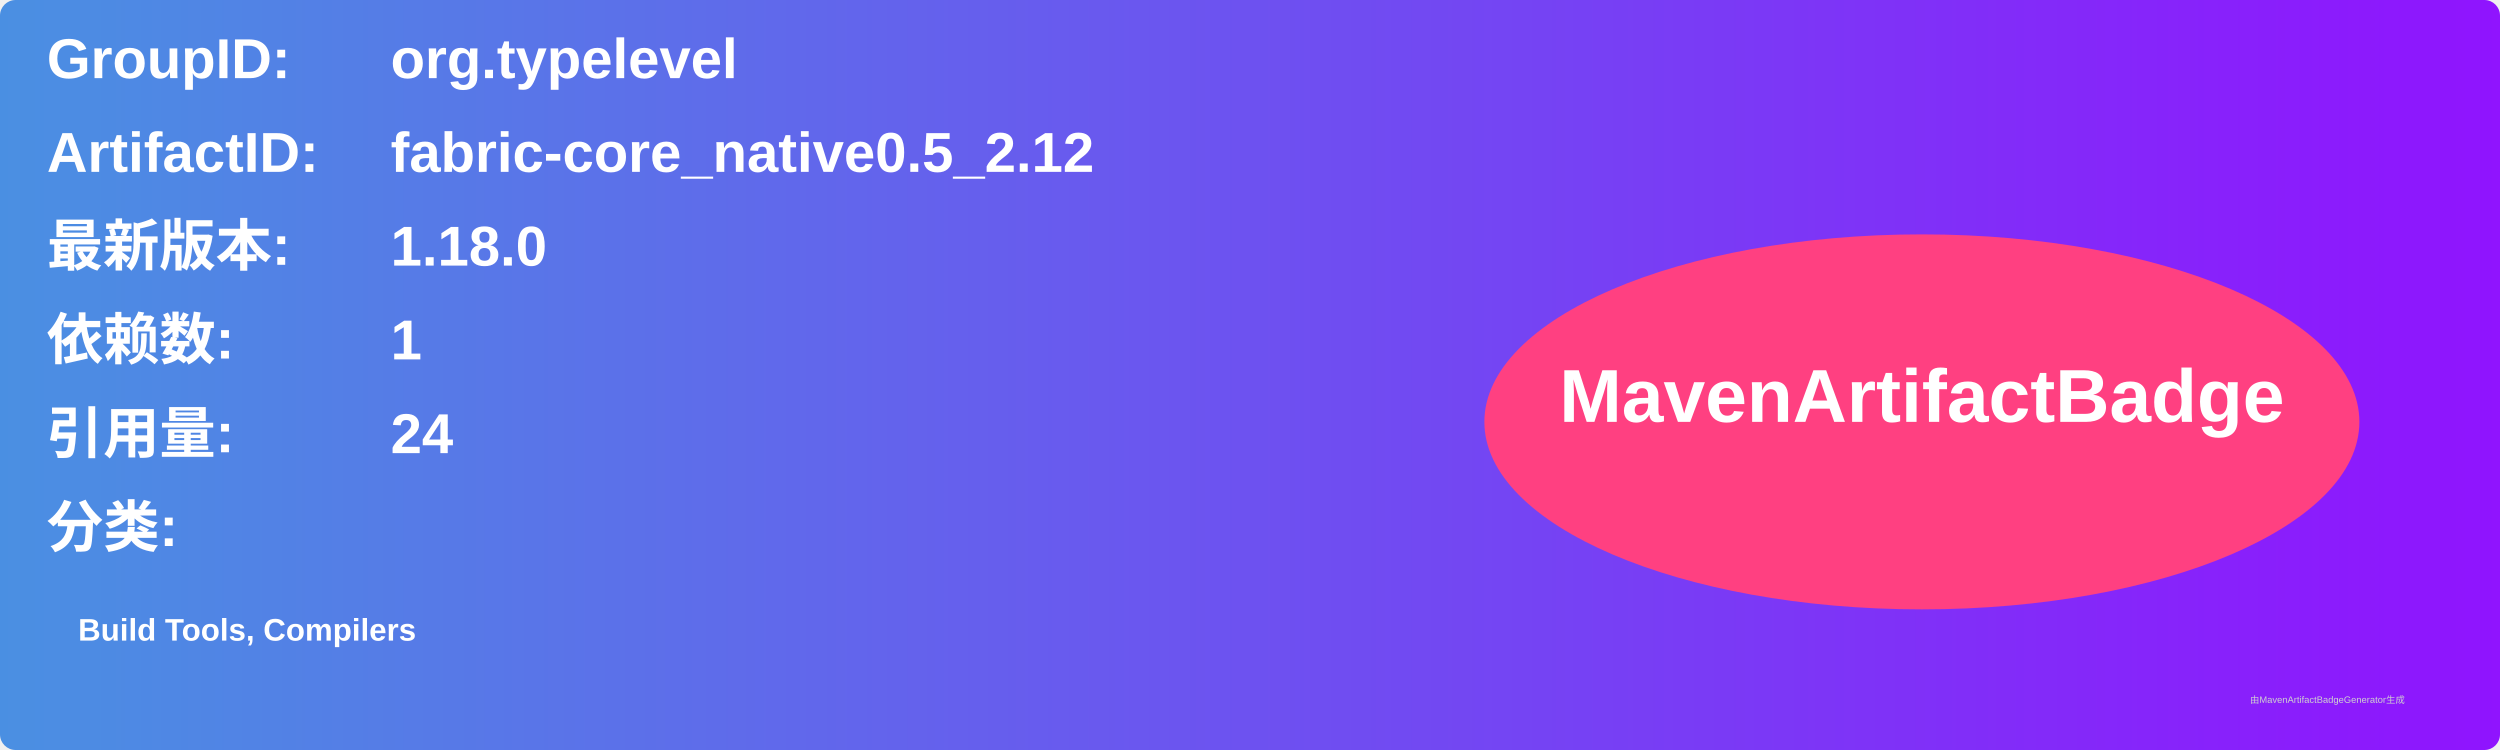
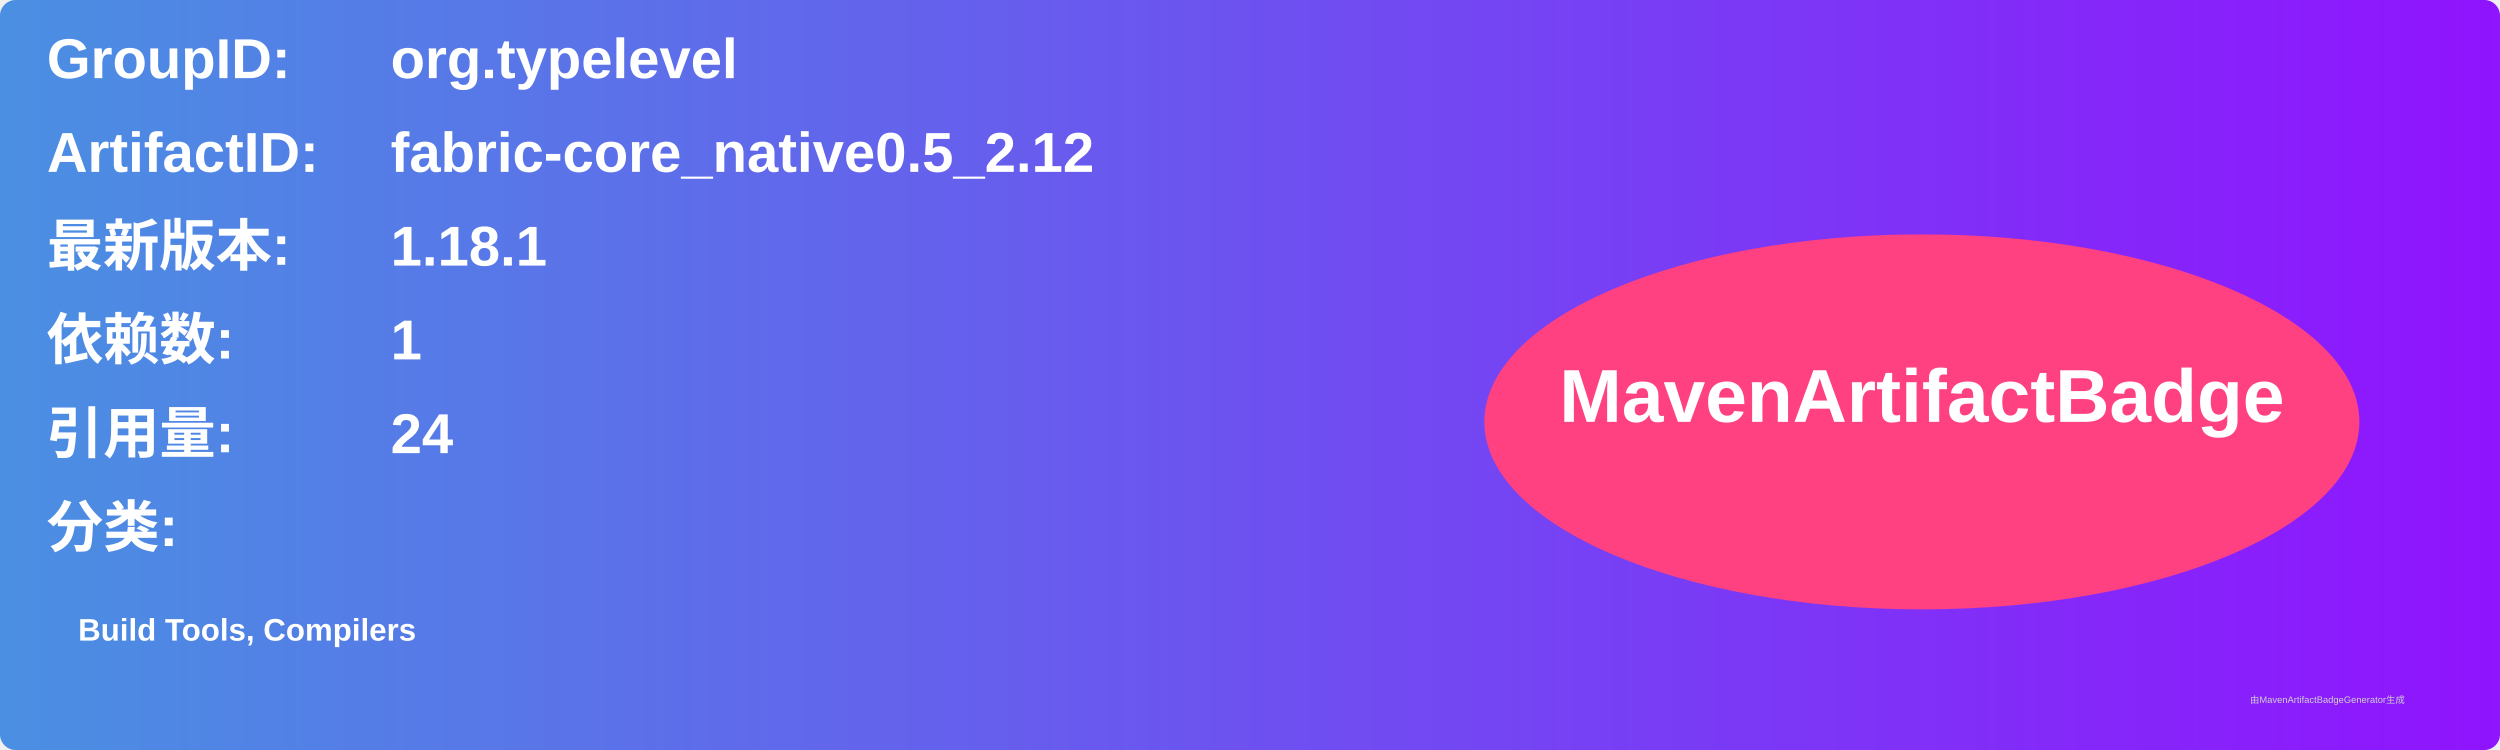
<svg xmlns="http://www.w3.org/2000/svg" width="800" height="240" viewBox="0 0 800 240">
  <linearGradient id="grad" x1="0%" y1="0%" x2="100%" y2="0%">
    <stop offset="0%" stop-color="#4a90e2" />
    <stop offset="100%" stop-color="#9013fe" />
  </linearGradient>
  <rect width="100%" height="100%" rx="5" ry="5" fill="url(#grad)" />
  <g transform="translate(15, 15)">
    <text x="0" y="10" font-family="Arial" font-size="18" fill="white" font-weight="bold" width="260">GroupID:</text>
    <text x="110" y="10" font-family="Arial" font-size="18" fill="white" font-weight="bold" width="460">org.typelevel</text>
    <text x="0" y="40" font-family="Arial" font-size="18" fill="white" font-weight="bold" width="260">ArtifactID:</text>
    <text x="110" y="40" font-family="Arial" font-size="18" fill="white" font-weight="bold" width="460">fabric-core_native0.5_2.12</text>
    <text x="0" y="70" font-family="Arial" font-size="18" fill="white" font-weight="bold">最新版本:</text>
    <text x="110" y="70" font-family="Arial" font-size="18" fill="white" font-weight="bold">
-       <tspan font-weight="bold">1.18.0</tspan>
+       <tspan font-weight="bold">1.18.1</tspan>
    </text>
    <text x="0" y="100" font-family="Arial" font-size="18" fill="white" font-weight="bold">依赖数: </text>
    <text x="110" y="100" font-family="Arial" font-size="18" fill="white">
      <tspan font-weight="bold">1</tspan>
    </text>
    <text x="0" y="130" font-family="Arial" font-size="18" fill="white" font-weight="bold">引用量: </text>
    <text x="110" y="130" font-family="Arial" font-size="18" fill="white">
      <tspan font-weight="bold">24</tspan>
    </text>
    <text x="0" y="160" font-family="Arial" font-size="18" fill="white" font-weight="bold">分类:</text>
    <text x="10" y="190" font-family="Arial" font-size="10" fill="white">
      <tspan font-weight="bold">Build Tools, Compilers</tspan>
    </text>
    <ellipse cx="600" cy="120" rx="140" ry="60" fill="#ff4081" />
    <text x="600" y="120" text-anchor="middle" font-family="Arial" font-size="24" fill="white" font-weight="bold">MavenArtifactBadge</text>
  </g>
  <text x="720" y="225" font-family="Arial" font-size="3" fill="#d0d0d0">由MavenArtifactBadgeGenerator生成</text>
</svg>
